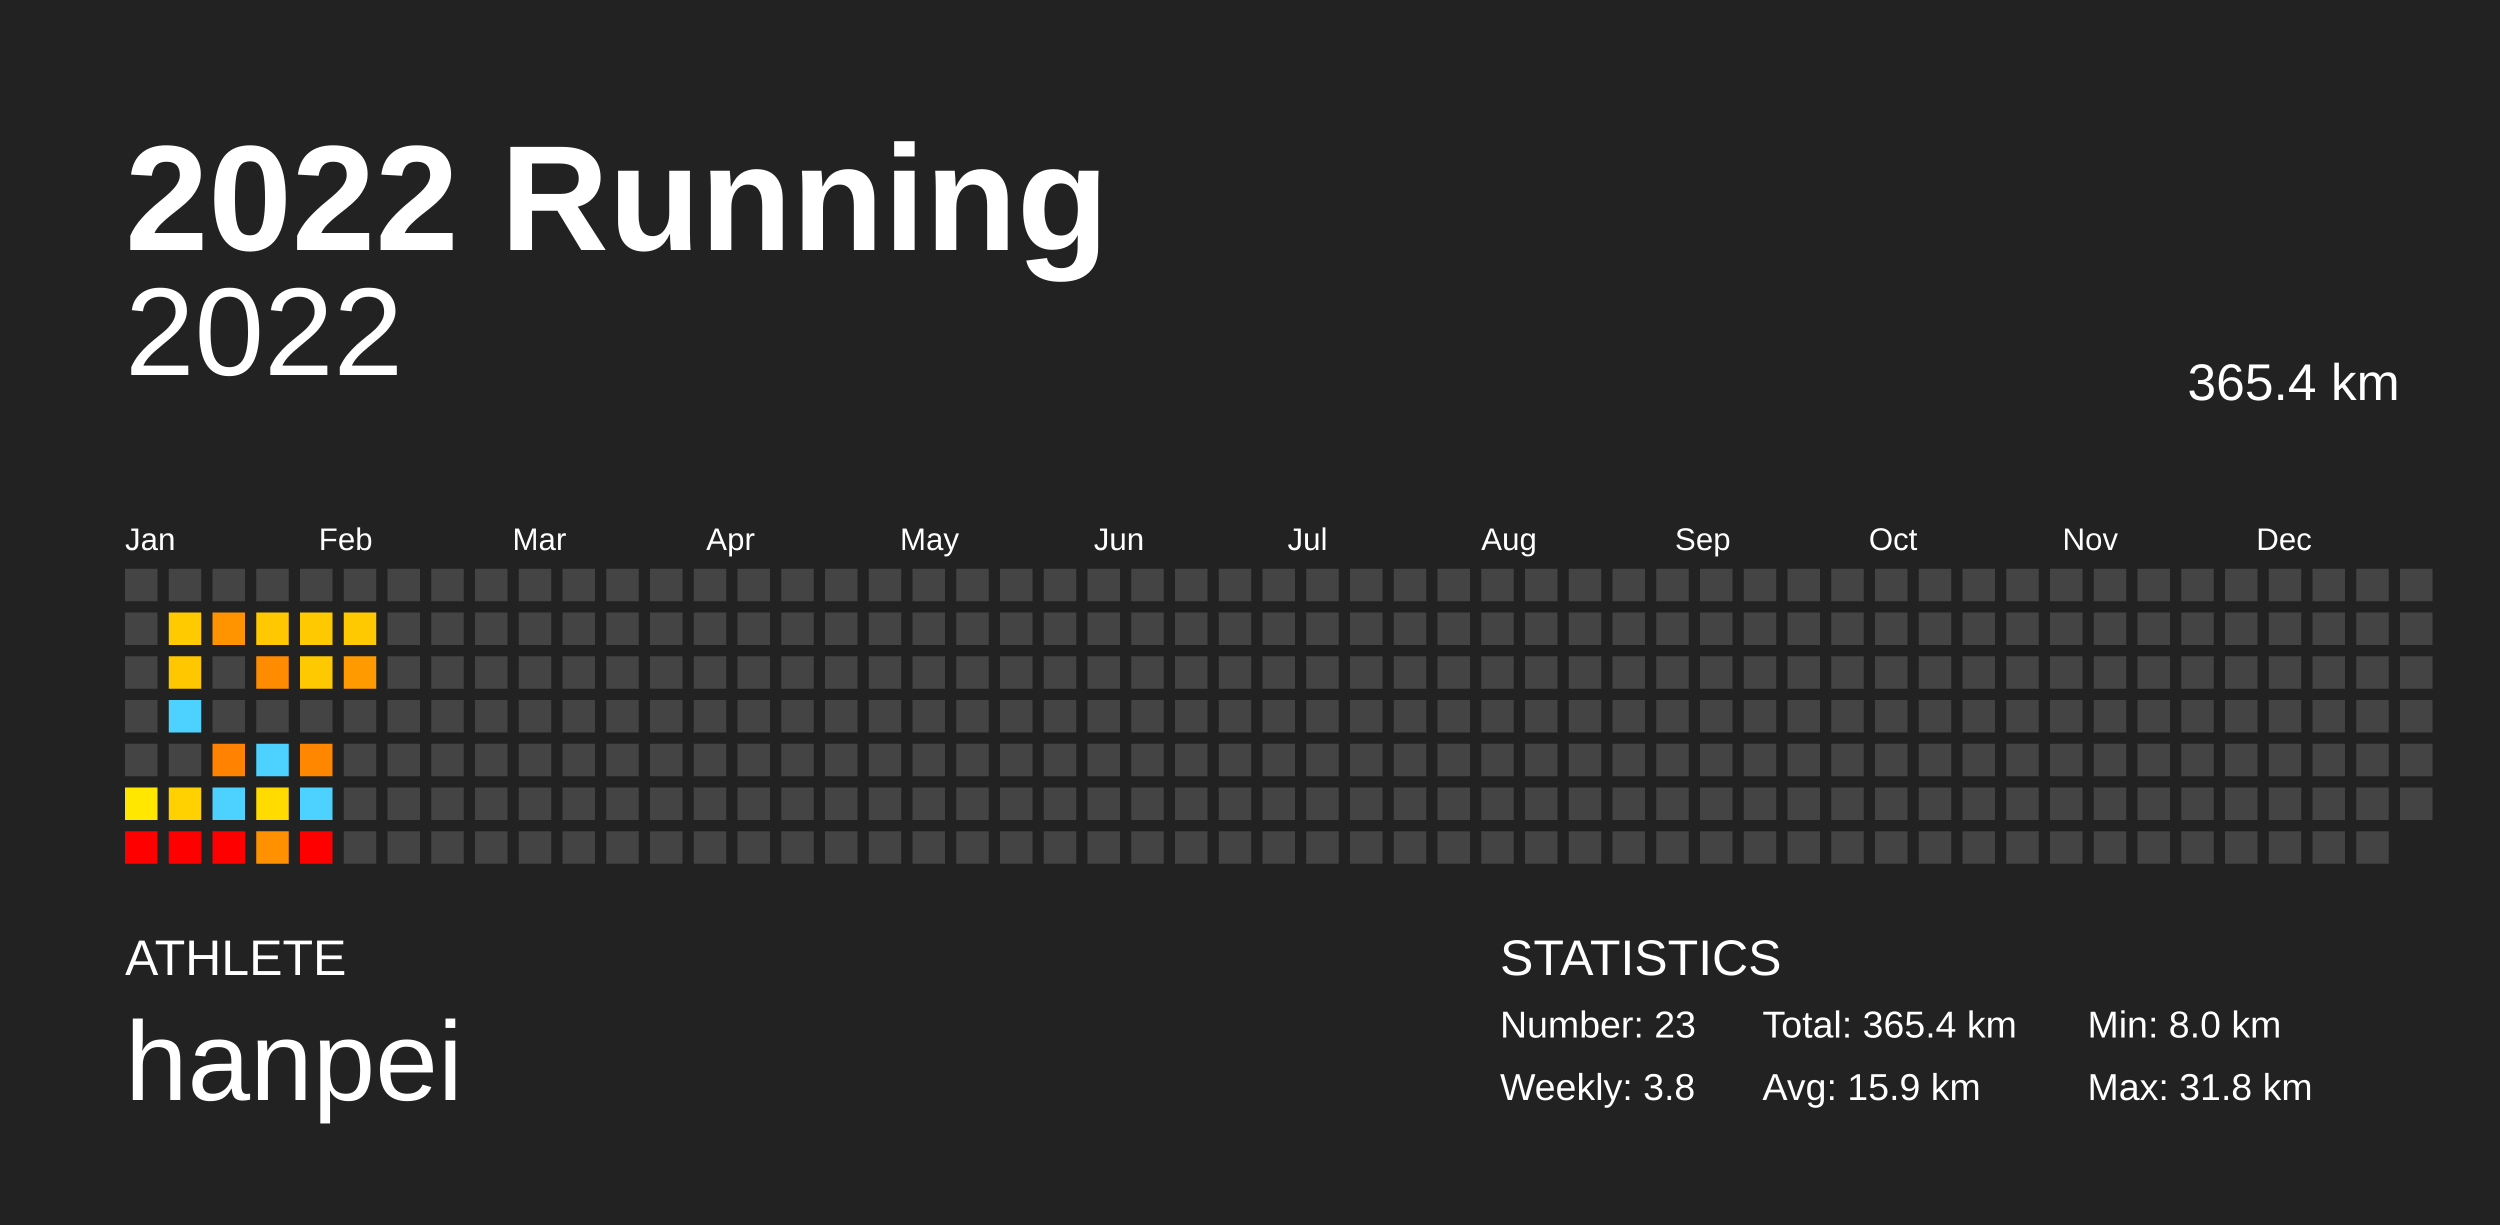
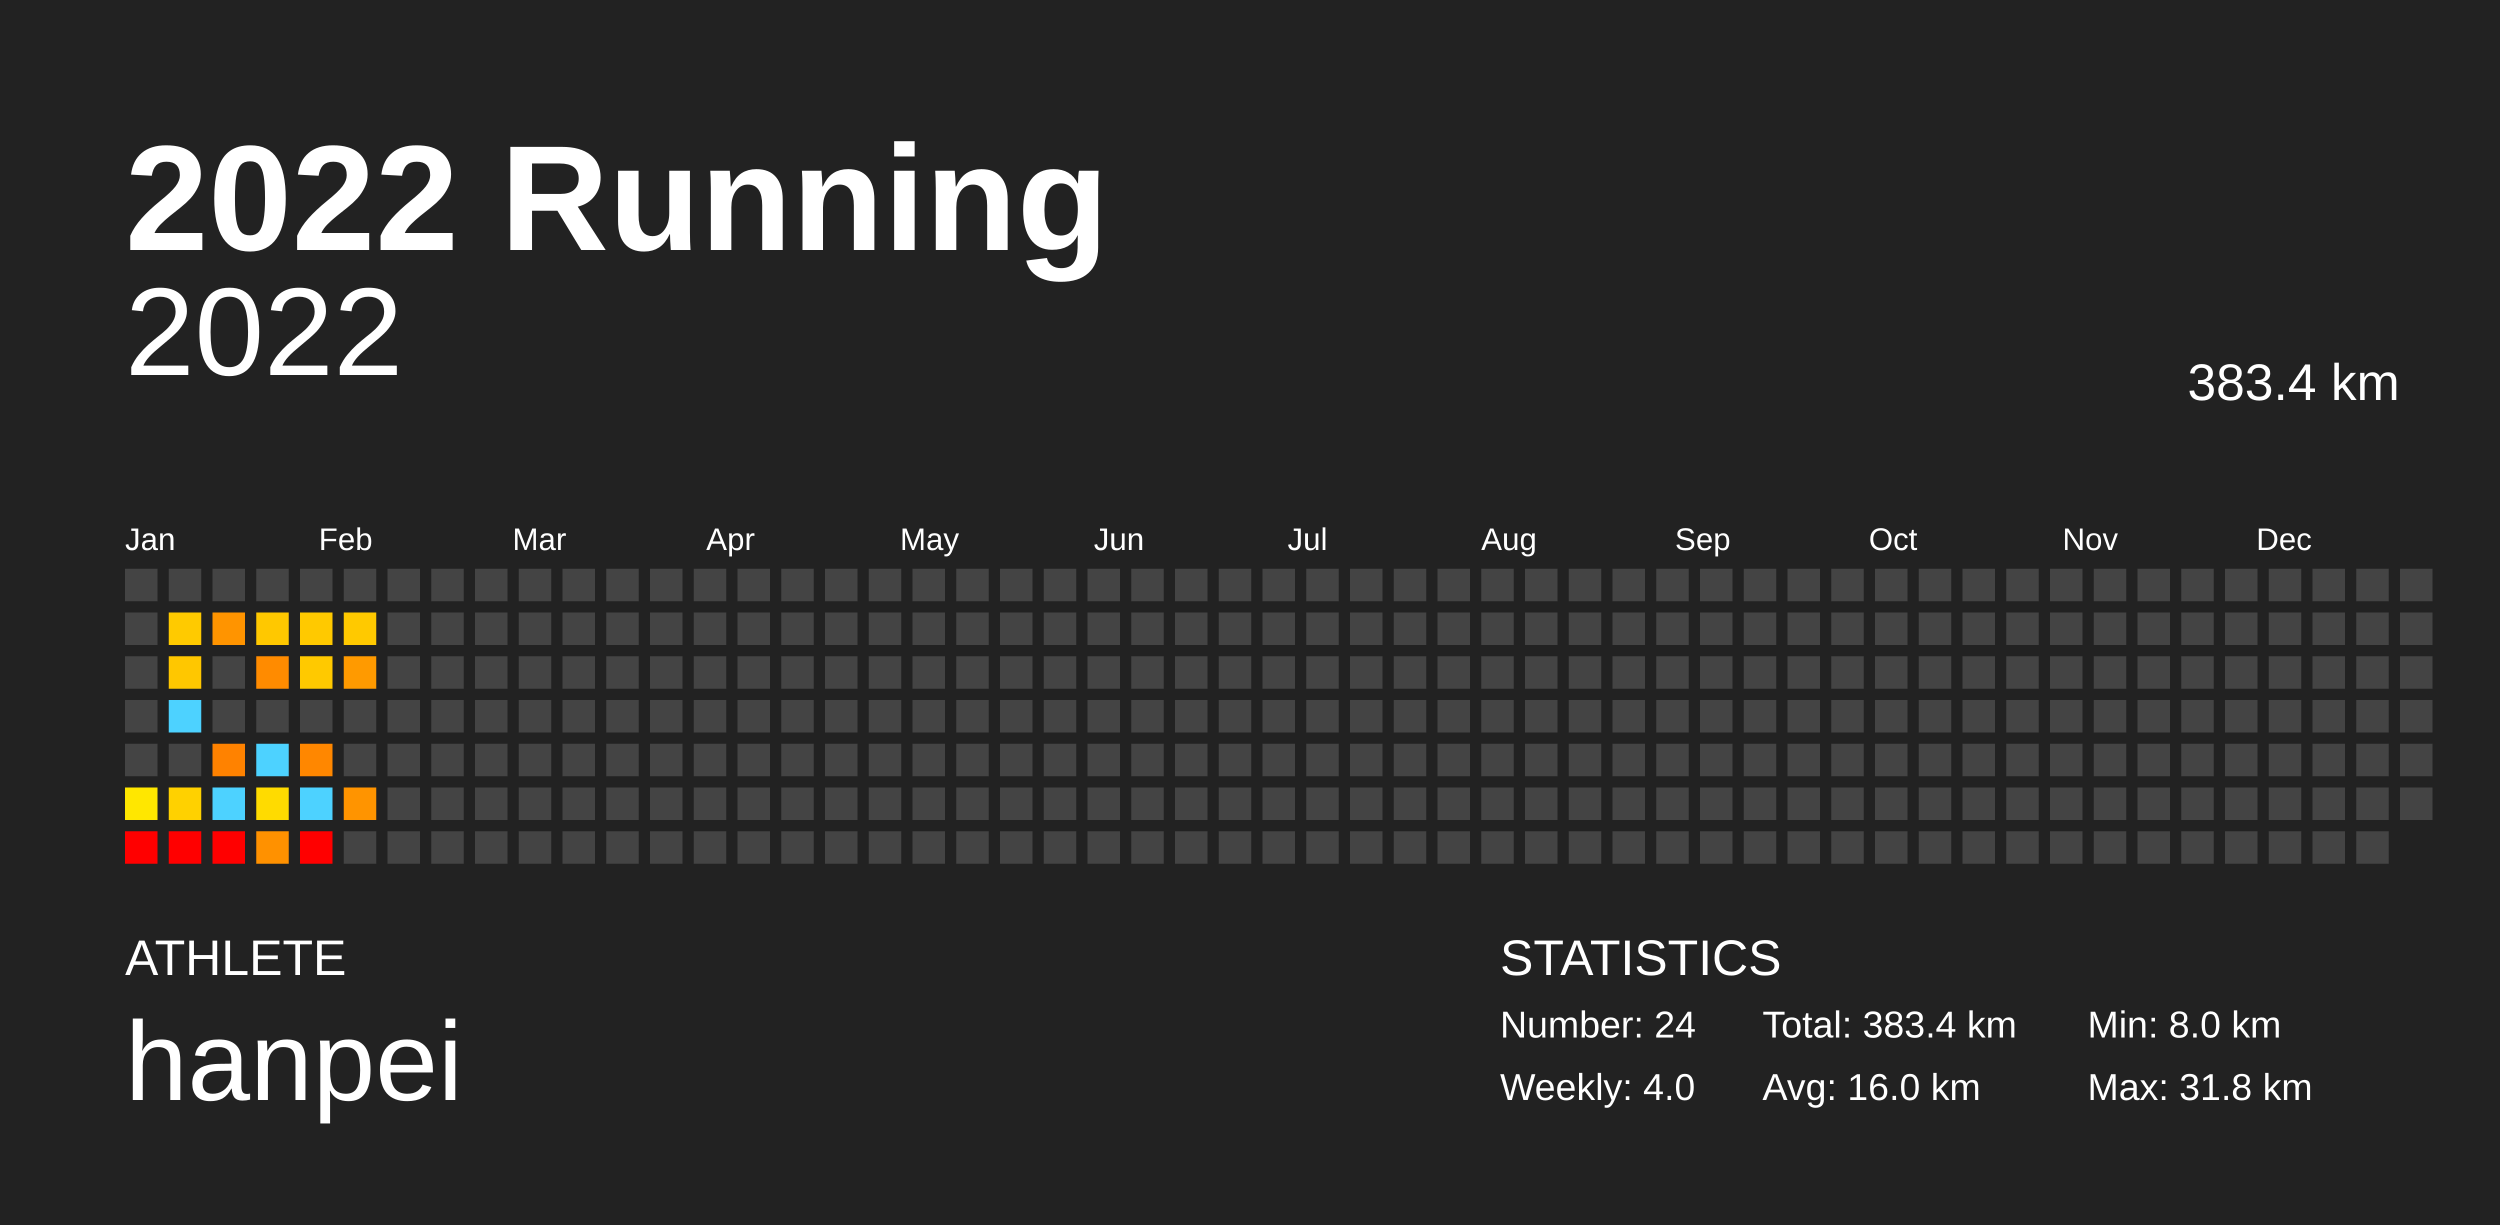
<svg xmlns="http://www.w3.org/2000/svg" baseProfile="full" height="98mm" version="1.1" viewBox="0,0,200,98" width="200mm">
  <defs />
  <rect fill="#222222" height="98" width="200" x="0" y="0" />
  <text fill="#FFFFFF" style="font-size:12px; font-family:Arial; font-weight:bold;" x="10" y="20">2022 Running</text>
  <text fill="#FFFFFF" style="font-size:4px; font-family:Arial" x="10" y="78">ATHLETE</text>
  <text fill="#FFFFFF" style="font-size:9px; font-family:Arial" x="10" y="88">hanpei</text>
  <text fill="#FFFFFF" style="font-size:4px; font-family:Arial" x="120" y="78">STATISTICS</text>
-   <text fill="#FFFFFF" style="font-size:3px; font-family:Arial" x="120" y="83">Number: 23</text>
-   <text fill="#FFFFFF" style="font-size:3px; font-family:Arial" x="120" y="88">Weekly: 3.8</text>
-   <text fill="#FFFFFF" style="font-size:3px; font-family:Arial" x="141" y="83">Total: 365.4 km</text>
-   <text fill="#FFFFFF" style="font-size:3px; font-family:Arial" x="141" y="88">Avg: 15.9 km</text>
+   <text fill="#FFFFFF" style="font-size:3px; font-family:Arial" x="120" y="83">Number: 24</text>
+   <text fill="#FFFFFF" style="font-size:3px; font-family:Arial" x="120" y="88">Weekly: 4.0</text>
+   <text fill="#FFFFFF" style="font-size:3px; font-family:Arial" x="141" y="83">Total: 383.4 km</text>
+   <text fill="#FFFFFF" style="font-size:3px; font-family:Arial" x="141" y="88">Avg: 16.0 km</text>
  <text fill="#FFFFFF" style="font-size:3px; font-family:Arial" x="167" y="83">Min: 8.0 km</text>
  <text fill="#FFFFFF" style="font-size:3px; font-family:Arial" x="167" y="88">Max: 31.8 km</text>
  <text alignment-baseline="hanging" fill="#FFFFFF" style="font-size:10.0px; font-family:Arial;" x="10" y="30">2022</text>
-   <text alignment-baseline="hanging" fill="#FFFFFF" style="font-size:4.125px; font-family:Arial;" x="175" y="32">365.4 km</text>
+   <text alignment-baseline="hanging" fill="#FFFFFF" style="font-size:4.125px; font-family:Arial;" x="175" y="32">383.4 km</text>
  <text fill="#FFFFFF" style="font-size:2.5px; font-family:Arial" x="10.0" y="44">Jan</text>
  <text fill="#FFFFFF" style="font-size:2.5px; font-family:Arial" x="25.5" y="44">Feb</text>
  <text fill="#FFFFFF" style="font-size:2.5px; font-family:Arial" x="41.0" y="44">Mar</text>
  <text fill="#FFFFFF" style="font-size:2.5px; font-family:Arial" x="56.5" y="44">Apr</text>
  <text fill="#FFFFFF" style="font-size:2.5px; font-family:Arial" x="72.0" y="44">May</text>
  <text fill="#FFFFFF" style="font-size:2.5px; font-family:Arial" x="87.5" y="44">Jun</text>
  <text fill="#FFFFFF" style="font-size:2.5px; font-family:Arial" x="103.0" y="44">Jul</text>
  <text fill="#FFFFFF" style="font-size:2.5px; font-family:Arial" x="118.5" y="44">Aug</text>
  <text fill="#FFFFFF" style="font-size:2.5px; font-family:Arial" x="134.0" y="44">Sep</text>
  <text fill="#FFFFFF" style="font-size:2.5px; font-family:Arial" x="149.5" y="44">Oct</text>
  <text fill="#FFFFFF" style="font-size:2.5px; font-family:Arial" x="165.0" y="44">Nov</text>
  <text fill="#FFFFFF" style="font-size:2.5px; font-family:Arial" x="180.5" y="44">Dec</text>
  <rect fill="#444444" height="2.6" width="2.6" x="10.0" y="45.5" />
  <rect fill="#444444" height="2.6" width="2.6" x="10.0" y="49.0" />
  <rect fill="#444444" height="2.6" width="2.6" x="10.0" y="52.5" />
  <rect fill="#444444" height="2.6" width="2.6" x="10.0" y="56.0" />
  <rect fill="#444444" height="2.6" width="2.6" x="10.0" y="59.5" />
  <rect fill="#ffe700" height="2.6" width="2.6" x="10.0" y="63.0" />
  <rect fill="red" height="2.6" width="2.6" x="10.0" y="66.5" />
  <rect fill="#444444" height="2.6" width="2.6" x="13.5" y="45.5" />
  <rect fill="#ffca00" height="2.6" width="2.6" x="13.5" y="49.0" />
  <rect fill="#ffc700" height="2.6" width="2.6" x="13.5" y="52.5" />
  <rect fill="#4dd2ff" height="2.6" width="2.6" x="13.5" y="56.0" />
  <rect fill="#444444" height="2.6" width="2.6" x="13.5" y="59.5" />
  <rect fill="#ffd100" height="2.6" width="2.6" x="13.5" y="63.0" />
  <rect fill="red" height="2.6" width="2.6" x="13.5" y="66.5" />
  <rect fill="#444444" height="2.6" width="2.6" x="17.0" y="45.5" />
  <rect fill="#ff9400" height="2.6" width="2.6" x="17.0" y="49.0" />
  <rect fill="#444444" height="2.6" width="2.6" x="17.0" y="52.5" />
  <rect fill="#444444" height="2.6" width="2.6" x="17.0" y="56.0" />
  <rect fill="#ff8200" height="2.6" width="2.6" x="17.0" y="59.5" />
  <rect fill="#4dd2ff" height="2.6" width="2.6" x="17.0" y="63.0" />
  <rect fill="red" height="2.6" width="2.6" x="17.0" y="66.5" />
  <rect fill="#444444" height="2.6" width="2.6" x="20.5" y="45.5" />
  <rect fill="#ffc800" height="2.6" width="2.6" x="20.5" y="49.0" />
  <rect fill="#ff8b00" height="2.6" width="2.6" x="20.5" y="52.5" />
  <rect fill="#444444" height="2.6" width="2.6" x="20.5" y="56.0" />
  <rect fill="#4dd2ff" height="2.6" width="2.6" x="20.5" y="59.5" />
  <rect fill="#ffdb00" height="2.6" width="2.6" x="20.5" y="63.0" />
  <rect fill="#ff9100" height="2.6" width="2.6" x="20.5" y="66.5" />
  <rect fill="#444444" height="2.6" width="2.6" x="24.0" y="45.5" />
  <rect fill="#ffc900" height="2.6" width="2.6" x="24.0" y="49.0" />
  <rect fill="#ffc900" height="2.6" width="2.6" x="24.0" y="52.5" />
  <rect fill="#444444" height="2.6" width="2.6" x="24.0" y="56.0" />
  <rect fill="#ff8700" height="2.6" width="2.6" x="24.0" y="59.5" />
  <rect fill="#4dd2ff" height="2.6" width="2.6" x="24.0" y="63.0" />
  <rect fill="red" height="2.6" width="2.6" x="24.0" y="66.5" />
  <rect fill="#444444" height="2.6" width="2.6" x="27.5" y="45.5" />
  <rect fill="#ffc900" height="2.6" width="2.6" x="27.5" y="49.0" />
  <rect fill="#ff9a00" height="2.6" width="2.6" x="27.5" y="52.5" />
  <rect fill="#444444" height="2.6" width="2.6" x="27.5" y="56.0" />
  <rect fill="#444444" height="2.6" width="2.6" x="27.5" y="59.5" />
-   <rect fill="#444444" height="2.6" width="2.6" x="27.5" y="63.0" />
+   <rect fill="#ff9400" height="2.6" width="2.6" x="27.5" y="63.0" />
  <rect fill="#444444" height="2.6" width="2.6" x="27.5" y="66.5" />
  <rect fill="#444444" height="2.6" width="2.6" x="31.0" y="45.5" />
  <rect fill="#444444" height="2.6" width="2.6" x="31.0" y="49.0" />
  <rect fill="#444444" height="2.6" width="2.6" x="31.0" y="52.5" />
  <rect fill="#444444" height="2.6" width="2.6" x="31.0" y="56.0" />
  <rect fill="#444444" height="2.6" width="2.6" x="31.0" y="59.5" />
  <rect fill="#444444" height="2.6" width="2.6" x="31.0" y="63.0" />
  <rect fill="#444444" height="2.6" width="2.6" x="31.0" y="66.5" />
  <rect fill="#444444" height="2.6" width="2.6" x="34.5" y="45.5" />
  <rect fill="#444444" height="2.6" width="2.6" x="34.5" y="49.0" />
  <rect fill="#444444" height="2.6" width="2.6" x="34.5" y="52.5" />
  <rect fill="#444444" height="2.6" width="2.6" x="34.5" y="56.0" />
  <rect fill="#444444" height="2.6" width="2.6" x="34.5" y="59.5" />
  <rect fill="#444444" height="2.6" width="2.6" x="34.5" y="63.0" />
  <rect fill="#444444" height="2.6" width="2.6" x="34.5" y="66.5" />
  <rect fill="#444444" height="2.6" width="2.6" x="38.0" y="45.5" />
  <rect fill="#444444" height="2.6" width="2.6" x="38.0" y="49.0" />
  <rect fill="#444444" height="2.6" width="2.6" x="38.0" y="52.5" />
  <rect fill="#444444" height="2.6" width="2.6" x="38.0" y="56.0" />
  <rect fill="#444444" height="2.6" width="2.6" x="38.0" y="59.5" />
  <rect fill="#444444" height="2.6" width="2.6" x="38.0" y="63.0" />
  <rect fill="#444444" height="2.6" width="2.6" x="38.0" y="66.5" />
  <rect fill="#444444" height="2.6" width="2.6" x="41.5" y="45.5" />
  <rect fill="#444444" height="2.6" width="2.6" x="41.5" y="49.0" />
  <rect fill="#444444" height="2.6" width="2.6" x="41.5" y="52.5" />
  <rect fill="#444444" height="2.6" width="2.6" x="41.5" y="56.0" />
  <rect fill="#444444" height="2.6" width="2.6" x="41.5" y="59.5" />
  <rect fill="#444444" height="2.6" width="2.6" x="41.5" y="63.0" />
  <rect fill="#444444" height="2.6" width="2.6" x="41.5" y="66.5" />
  <rect fill="#444444" height="2.6" width="2.6" x="45.0" y="45.5" />
  <rect fill="#444444" height="2.6" width="2.6" x="45.0" y="49.0" />
  <rect fill="#444444" height="2.6" width="2.6" x="45.0" y="52.5" />
  <rect fill="#444444" height="2.6" width="2.6" x="45.0" y="56.0" />
  <rect fill="#444444" height="2.6" width="2.6" x="45.0" y="59.5" />
  <rect fill="#444444" height="2.6" width="2.6" x="45.0" y="63.0" />
  <rect fill="#444444" height="2.6" width="2.6" x="45.0" y="66.5" />
  <rect fill="#444444" height="2.6" width="2.6" x="48.5" y="45.5" />
  <rect fill="#444444" height="2.6" width="2.6" x="48.5" y="49.0" />
  <rect fill="#444444" height="2.6" width="2.6" x="48.5" y="52.5" />
  <rect fill="#444444" height="2.6" width="2.6" x="48.5" y="56.0" />
  <rect fill="#444444" height="2.6" width="2.6" x="48.5" y="59.5" />
  <rect fill="#444444" height="2.6" width="2.6" x="48.5" y="63.0" />
  <rect fill="#444444" height="2.6" width="2.6" x="48.5" y="66.5" />
  <rect fill="#444444" height="2.6" width="2.6" x="52.0" y="45.5" />
  <rect fill="#444444" height="2.6" width="2.6" x="52.0" y="49.0" />
  <rect fill="#444444" height="2.6" width="2.6" x="52.0" y="52.5" />
  <rect fill="#444444" height="2.6" width="2.6" x="52.0" y="56.0" />
  <rect fill="#444444" height="2.6" width="2.6" x="52.0" y="59.5" />
  <rect fill="#444444" height="2.6" width="2.6" x="52.0" y="63.0" />
  <rect fill="#444444" height="2.6" width="2.6" x="52.0" y="66.5" />
  <rect fill="#444444" height="2.6" width="2.6" x="55.5" y="45.5" />
  <rect fill="#444444" height="2.6" width="2.6" x="55.5" y="49.0" />
  <rect fill="#444444" height="2.6" width="2.6" x="55.5" y="52.5" />
  <rect fill="#444444" height="2.6" width="2.6" x="55.5" y="56.0" />
  <rect fill="#444444" height="2.6" width="2.6" x="55.5" y="59.5" />
  <rect fill="#444444" height="2.6" width="2.6" x="55.5" y="63.0" />
  <rect fill="#444444" height="2.6" width="2.6" x="55.5" y="66.5" />
  <rect fill="#444444" height="2.6" width="2.6" x="59.0" y="45.5" />
  <rect fill="#444444" height="2.6" width="2.6" x="59.0" y="49.0" />
  <rect fill="#444444" height="2.6" width="2.6" x="59.0" y="52.5" />
  <rect fill="#444444" height="2.6" width="2.6" x="59.0" y="56.0" />
  <rect fill="#444444" height="2.6" width="2.6" x="59.0" y="59.5" />
  <rect fill="#444444" height="2.6" width="2.6" x="59.0" y="63.0" />
  <rect fill="#444444" height="2.6" width="2.6" x="59.0" y="66.5" />
  <rect fill="#444444" height="2.6" width="2.6" x="62.5" y="45.5" />
  <rect fill="#444444" height="2.6" width="2.6" x="62.5" y="49.0" />
  <rect fill="#444444" height="2.6" width="2.6" x="62.5" y="52.5" />
  <rect fill="#444444" height="2.6" width="2.6" x="62.5" y="56.0" />
  <rect fill="#444444" height="2.6" width="2.6" x="62.5" y="59.5" />
  <rect fill="#444444" height="2.6" width="2.6" x="62.5" y="63.0" />
  <rect fill="#444444" height="2.6" width="2.6" x="62.5" y="66.5" />
  <rect fill="#444444" height="2.6" width="2.6" x="66.0" y="45.5" />
  <rect fill="#444444" height="2.6" width="2.6" x="66.0" y="49.0" />
  <rect fill="#444444" height="2.6" width="2.6" x="66.0" y="52.5" />
  <rect fill="#444444" height="2.6" width="2.6" x="66.0" y="56.0" />
  <rect fill="#444444" height="2.6" width="2.6" x="66.0" y="59.5" />
  <rect fill="#444444" height="2.6" width="2.6" x="66.0" y="63.0" />
  <rect fill="#444444" height="2.6" width="2.6" x="66.0" y="66.5" />
  <rect fill="#444444" height="2.6" width="2.6" x="69.5" y="45.5" />
  <rect fill="#444444" height="2.6" width="2.6" x="69.5" y="49.0" />
  <rect fill="#444444" height="2.6" width="2.6" x="69.5" y="52.5" />
  <rect fill="#444444" height="2.6" width="2.6" x="69.5" y="56.0" />
  <rect fill="#444444" height="2.6" width="2.6" x="69.5" y="59.5" />
  <rect fill="#444444" height="2.6" width="2.6" x="69.5" y="63.0" />
  <rect fill="#444444" height="2.6" width="2.6" x="69.5" y="66.5" />
  <rect fill="#444444" height="2.6" width="2.6" x="73.0" y="45.5" />
  <rect fill="#444444" height="2.6" width="2.6" x="73.0" y="49.0" />
  <rect fill="#444444" height="2.6" width="2.6" x="73.0" y="52.5" />
  <rect fill="#444444" height="2.6" width="2.6" x="73.0" y="56.0" />
  <rect fill="#444444" height="2.6" width="2.6" x="73.0" y="59.5" />
  <rect fill="#444444" height="2.6" width="2.6" x="73.0" y="63.0" />
  <rect fill="#444444" height="2.6" width="2.6" x="73.0" y="66.5" />
  <rect fill="#444444" height="2.6" width="2.6" x="76.5" y="45.5" />
  <rect fill="#444444" height="2.6" width="2.6" x="76.5" y="49.0" />
  <rect fill="#444444" height="2.6" width="2.6" x="76.5" y="52.5" />
  <rect fill="#444444" height="2.6" width="2.6" x="76.5" y="56.0" />
  <rect fill="#444444" height="2.6" width="2.6" x="76.5" y="59.5" />
  <rect fill="#444444" height="2.6" width="2.6" x="76.5" y="63.0" />
  <rect fill="#444444" height="2.6" width="2.6" x="76.5" y="66.5" />
  <rect fill="#444444" height="2.6" width="2.6" x="80.0" y="45.5" />
  <rect fill="#444444" height="2.6" width="2.6" x="80.0" y="49.0" />
  <rect fill="#444444" height="2.6" width="2.6" x="80.0" y="52.5" />
  <rect fill="#444444" height="2.6" width="2.6" x="80.0" y="56.0" />
  <rect fill="#444444" height="2.6" width="2.6" x="80.0" y="59.5" />
  <rect fill="#444444" height="2.6" width="2.6" x="80.0" y="63.0" />
  <rect fill="#444444" height="2.6" width="2.6" x="80.0" y="66.5" />
  <rect fill="#444444" height="2.6" width="2.6" x="83.5" y="45.5" />
  <rect fill="#444444" height="2.6" width="2.6" x="83.5" y="49.0" />
  <rect fill="#444444" height="2.6" width="2.6" x="83.5" y="52.5" />
  <rect fill="#444444" height="2.6" width="2.6" x="83.5" y="56.0" />
  <rect fill="#444444" height="2.6" width="2.6" x="83.5" y="59.5" />
  <rect fill="#444444" height="2.6" width="2.6" x="83.5" y="63.0" />
  <rect fill="#444444" height="2.6" width="2.6" x="83.5" y="66.5" />
  <rect fill="#444444" height="2.6" width="2.6" x="87.0" y="45.5" />
  <rect fill="#444444" height="2.6" width="2.6" x="87.0" y="49.0" />
  <rect fill="#444444" height="2.6" width="2.6" x="87.0" y="52.5" />
  <rect fill="#444444" height="2.6" width="2.6" x="87.0" y="56.0" />
  <rect fill="#444444" height="2.6" width="2.6" x="87.0" y="59.5" />
  <rect fill="#444444" height="2.6" width="2.6" x="87.0" y="63.0" />
  <rect fill="#444444" height="2.6" width="2.6" x="87.0" y="66.5" />
  <rect fill="#444444" height="2.6" width="2.6" x="90.5" y="45.5" />
  <rect fill="#444444" height="2.6" width="2.6" x="90.5" y="49.0" />
  <rect fill="#444444" height="2.6" width="2.6" x="90.5" y="52.5" />
  <rect fill="#444444" height="2.6" width="2.6" x="90.5" y="56.0" />
  <rect fill="#444444" height="2.6" width="2.6" x="90.5" y="59.5" />
  <rect fill="#444444" height="2.6" width="2.6" x="90.5" y="63.0" />
  <rect fill="#444444" height="2.6" width="2.6" x="90.5" y="66.5" />
  <rect fill="#444444" height="2.6" width="2.6" x="94.0" y="45.5" />
  <rect fill="#444444" height="2.6" width="2.6" x="94.0" y="49.0" />
  <rect fill="#444444" height="2.6" width="2.6" x="94.0" y="52.5" />
  <rect fill="#444444" height="2.6" width="2.6" x="94.0" y="56.0" />
  <rect fill="#444444" height="2.6" width="2.6" x="94.0" y="59.5" />
  <rect fill="#444444" height="2.6" width="2.6" x="94.0" y="63.0" />
  <rect fill="#444444" height="2.6" width="2.6" x="94.0" y="66.5" />
  <rect fill="#444444" height="2.6" width="2.6" x="97.5" y="45.5" />
  <rect fill="#444444" height="2.6" width="2.6" x="97.5" y="49.0" />
  <rect fill="#444444" height="2.6" width="2.6" x="97.5" y="52.5" />
  <rect fill="#444444" height="2.6" width="2.6" x="97.5" y="56.0" />
  <rect fill="#444444" height="2.6" width="2.6" x="97.5" y="59.5" />
  <rect fill="#444444" height="2.6" width="2.6" x="97.5" y="63.0" />
  <rect fill="#444444" height="2.6" width="2.6" x="97.5" y="66.5" />
  <rect fill="#444444" height="2.6" width="2.6" x="101.0" y="45.5" />
  <rect fill="#444444" height="2.6" width="2.6" x="101.0" y="49.0" />
  <rect fill="#444444" height="2.6" width="2.6" x="101.0" y="52.5" />
  <rect fill="#444444" height="2.6" width="2.6" x="101.0" y="56.0" />
  <rect fill="#444444" height="2.6" width="2.6" x="101.0" y="59.5" />
  <rect fill="#444444" height="2.6" width="2.6" x="101.0" y="63.0" />
  <rect fill="#444444" height="2.6" width="2.6" x="101.0" y="66.5" />
  <rect fill="#444444" height="2.6" width="2.6" x="104.5" y="45.5" />
  <rect fill="#444444" height="2.6" width="2.6" x="104.5" y="49.0" />
  <rect fill="#444444" height="2.6" width="2.6" x="104.5" y="52.5" />
  <rect fill="#444444" height="2.6" width="2.6" x="104.5" y="56.0" />
  <rect fill="#444444" height="2.6" width="2.6" x="104.5" y="59.5" />
  <rect fill="#444444" height="2.6" width="2.6" x="104.5" y="63.0" />
  <rect fill="#444444" height="2.6" width="2.6" x="104.5" y="66.5" />
  <rect fill="#444444" height="2.6" width="2.6" x="108.0" y="45.5" />
  <rect fill="#444444" height="2.6" width="2.6" x="108.0" y="49.0" />
  <rect fill="#444444" height="2.6" width="2.6" x="108.0" y="52.5" />
  <rect fill="#444444" height="2.6" width="2.6" x="108.0" y="56.0" />
  <rect fill="#444444" height="2.6" width="2.6" x="108.0" y="59.5" />
  <rect fill="#444444" height="2.6" width="2.6" x="108.0" y="63.0" />
  <rect fill="#444444" height="2.6" width="2.6" x="108.0" y="66.5" />
  <rect fill="#444444" height="2.6" width="2.6" x="111.5" y="45.5" />
  <rect fill="#444444" height="2.6" width="2.6" x="111.5" y="49.0" />
  <rect fill="#444444" height="2.6" width="2.6" x="111.5" y="52.5" />
  <rect fill="#444444" height="2.6" width="2.6" x="111.5" y="56.0" />
  <rect fill="#444444" height="2.6" width="2.6" x="111.5" y="59.5" />
  <rect fill="#444444" height="2.6" width="2.6" x="111.5" y="63.0" />
  <rect fill="#444444" height="2.6" width="2.6" x="111.5" y="66.5" />
  <rect fill="#444444" height="2.6" width="2.6" x="115.0" y="45.5" />
  <rect fill="#444444" height="2.6" width="2.6" x="115.0" y="49.0" />
  <rect fill="#444444" height="2.6" width="2.6" x="115.0" y="52.5" />
  <rect fill="#444444" height="2.6" width="2.6" x="115.0" y="56.0" />
  <rect fill="#444444" height="2.6" width="2.6" x="115.0" y="59.5" />
  <rect fill="#444444" height="2.6" width="2.6" x="115.0" y="63.0" />
  <rect fill="#444444" height="2.6" width="2.6" x="115.0" y="66.5" />
  <rect fill="#444444" height="2.6" width="2.6" x="118.5" y="45.5" />
  <rect fill="#444444" height="2.6" width="2.6" x="118.5" y="49.0" />
  <rect fill="#444444" height="2.6" width="2.6" x="118.5" y="52.5" />
  <rect fill="#444444" height="2.6" width="2.6" x="118.5" y="56.0" />
  <rect fill="#444444" height="2.6" width="2.6" x="118.5" y="59.5" />
  <rect fill="#444444" height="2.6" width="2.6" x="118.5" y="63.0" />
  <rect fill="#444444" height="2.6" width="2.6" x="118.5" y="66.5" />
  <rect fill="#444444" height="2.6" width="2.6" x="122.0" y="45.5" />
  <rect fill="#444444" height="2.6" width="2.6" x="122.0" y="49.0" />
  <rect fill="#444444" height="2.6" width="2.6" x="122.0" y="52.5" />
  <rect fill="#444444" height="2.6" width="2.6" x="122.0" y="56.0" />
  <rect fill="#444444" height="2.6" width="2.6" x="122.0" y="59.5" />
  <rect fill="#444444" height="2.6" width="2.6" x="122.0" y="63.0" />
  <rect fill="#444444" height="2.6" width="2.6" x="122.0" y="66.5" />
  <rect fill="#444444" height="2.6" width="2.6" x="125.5" y="45.5" />
  <rect fill="#444444" height="2.6" width="2.6" x="125.5" y="49.0" />
  <rect fill="#444444" height="2.6" width="2.6" x="125.5" y="52.5" />
  <rect fill="#444444" height="2.6" width="2.6" x="125.5" y="56.0" />
  <rect fill="#444444" height="2.6" width="2.6" x="125.5" y="59.5" />
  <rect fill="#444444" height="2.6" width="2.6" x="125.5" y="63.0" />
  <rect fill="#444444" height="2.6" width="2.6" x="125.5" y="66.5" />
  <rect fill="#444444" height="2.6" width="2.6" x="129.0" y="45.5" />
  <rect fill="#444444" height="2.6" width="2.6" x="129.0" y="49.0" />
  <rect fill="#444444" height="2.6" width="2.6" x="129.0" y="52.5" />
  <rect fill="#444444" height="2.6" width="2.6" x="129.0" y="56.0" />
  <rect fill="#444444" height="2.6" width="2.6" x="129.0" y="59.5" />
  <rect fill="#444444" height="2.6" width="2.6" x="129.0" y="63.0" />
  <rect fill="#444444" height="2.6" width="2.6" x="129.0" y="66.5" />
  <rect fill="#444444" height="2.6" width="2.6" x="132.5" y="45.5" />
  <rect fill="#444444" height="2.6" width="2.6" x="132.5" y="49.0" />
  <rect fill="#444444" height="2.6" width="2.6" x="132.5" y="52.5" />
  <rect fill="#444444" height="2.6" width="2.6" x="132.5" y="56.0" />
  <rect fill="#444444" height="2.6" width="2.6" x="132.5" y="59.5" />
  <rect fill="#444444" height="2.6" width="2.6" x="132.5" y="63.0" />
  <rect fill="#444444" height="2.6" width="2.6" x="132.5" y="66.5" />
  <rect fill="#444444" height="2.6" width="2.6" x="136.0" y="45.5" />
  <rect fill="#444444" height="2.6" width="2.6" x="136.0" y="49.0" />
  <rect fill="#444444" height="2.6" width="2.6" x="136.0" y="52.5" />
  <rect fill="#444444" height="2.6" width="2.6" x="136.0" y="56.0" />
  <rect fill="#444444" height="2.6" width="2.6" x="136.0" y="59.5" />
  <rect fill="#444444" height="2.6" width="2.6" x="136.0" y="63.0" />
  <rect fill="#444444" height="2.6" width="2.6" x="136.0" y="66.5" />
  <rect fill="#444444" height="2.6" width="2.6" x="139.5" y="45.5" />
  <rect fill="#444444" height="2.6" width="2.6" x="139.5" y="49.0" />
  <rect fill="#444444" height="2.6" width="2.6" x="139.5" y="52.5" />
  <rect fill="#444444" height="2.6" width="2.6" x="139.5" y="56.0" />
  <rect fill="#444444" height="2.6" width="2.6" x="139.5" y="59.5" />
  <rect fill="#444444" height="2.6" width="2.6" x="139.5" y="63.0" />
  <rect fill="#444444" height="2.6" width="2.6" x="139.5" y="66.5" />
  <rect fill="#444444" height="2.6" width="2.6" x="143.0" y="45.5" />
  <rect fill="#444444" height="2.6" width="2.6" x="143.0" y="49.0" />
  <rect fill="#444444" height="2.6" width="2.6" x="143.0" y="52.5" />
  <rect fill="#444444" height="2.6" width="2.6" x="143.0" y="56.0" />
  <rect fill="#444444" height="2.6" width="2.6" x="143.0" y="59.5" />
  <rect fill="#444444" height="2.6" width="2.6" x="143.0" y="63.0" />
  <rect fill="#444444" height="2.6" width="2.6" x="143.0" y="66.5" />
  <rect fill="#444444" height="2.6" width="2.6" x="146.5" y="45.5" />
  <rect fill="#444444" height="2.6" width="2.6" x="146.5" y="49.0" />
  <rect fill="#444444" height="2.6" width="2.6" x="146.5" y="52.5" />
  <rect fill="#444444" height="2.6" width="2.6" x="146.5" y="56.0" />
  <rect fill="#444444" height="2.6" width="2.6" x="146.5" y="59.5" />
  <rect fill="#444444" height="2.6" width="2.6" x="146.5" y="63.0" />
  <rect fill="#444444" height="2.6" width="2.6" x="146.5" y="66.5" />
  <rect fill="#444444" height="2.6" width="2.6" x="150.0" y="45.5" />
  <rect fill="#444444" height="2.6" width="2.6" x="150.0" y="49.0" />
  <rect fill="#444444" height="2.6" width="2.6" x="150.0" y="52.5" />
  <rect fill="#444444" height="2.6" width="2.6" x="150.0" y="56.0" />
  <rect fill="#444444" height="2.6" width="2.6" x="150.0" y="59.5" />
  <rect fill="#444444" height="2.6" width="2.6" x="150.0" y="63.0" />
  <rect fill="#444444" height="2.6" width="2.6" x="150.0" y="66.5" />
  <rect fill="#444444" height="2.6" width="2.6" x="153.5" y="45.5" />
  <rect fill="#444444" height="2.6" width="2.6" x="153.5" y="49.0" />
  <rect fill="#444444" height="2.6" width="2.6" x="153.5" y="52.5" />
  <rect fill="#444444" height="2.6" width="2.6" x="153.5" y="56.0" />
  <rect fill="#444444" height="2.6" width="2.6" x="153.5" y="59.5" />
  <rect fill="#444444" height="2.6" width="2.6" x="153.5" y="63.0" />
  <rect fill="#444444" height="2.6" width="2.6" x="153.5" y="66.5" />
  <rect fill="#444444" height="2.6" width="2.6" x="157.0" y="45.5" />
  <rect fill="#444444" height="2.6" width="2.6" x="157.0" y="49.0" />
  <rect fill="#444444" height="2.6" width="2.6" x="157.0" y="52.5" />
  <rect fill="#444444" height="2.6" width="2.6" x="157.0" y="56.0" />
  <rect fill="#444444" height="2.6" width="2.6" x="157.0" y="59.5" />
  <rect fill="#444444" height="2.6" width="2.6" x="157.0" y="63.0" />
  <rect fill="#444444" height="2.6" width="2.6" x="157.0" y="66.5" />
  <rect fill="#444444" height="2.6" width="2.6" x="160.5" y="45.5" />
  <rect fill="#444444" height="2.6" width="2.6" x="160.5" y="49.0" />
  <rect fill="#444444" height="2.6" width="2.6" x="160.5" y="52.5" />
  <rect fill="#444444" height="2.6" width="2.6" x="160.5" y="56.0" />
  <rect fill="#444444" height="2.6" width="2.6" x="160.5" y="59.5" />
  <rect fill="#444444" height="2.6" width="2.6" x="160.5" y="63.0" />
  <rect fill="#444444" height="2.6" width="2.6" x="160.5" y="66.5" />
  <rect fill="#444444" height="2.6" width="2.6" x="164.0" y="45.5" />
  <rect fill="#444444" height="2.6" width="2.6" x="164.0" y="49.0" />
  <rect fill="#444444" height="2.6" width="2.6" x="164.0" y="52.5" />
  <rect fill="#444444" height="2.6" width="2.6" x="164.0" y="56.0" />
  <rect fill="#444444" height="2.6" width="2.6" x="164.0" y="59.5" />
  <rect fill="#444444" height="2.6" width="2.6" x="164.0" y="63.0" />
  <rect fill="#444444" height="2.6" width="2.6" x="164.0" y="66.5" />
  <rect fill="#444444" height="2.6" width="2.6" x="167.5" y="45.5" />
  <rect fill="#444444" height="2.6" width="2.6" x="167.5" y="49.0" />
  <rect fill="#444444" height="2.6" width="2.6" x="167.5" y="52.5" />
  <rect fill="#444444" height="2.6" width="2.6" x="167.5" y="56.0" />
  <rect fill="#444444" height="2.6" width="2.6" x="167.5" y="59.5" />
  <rect fill="#444444" height="2.6" width="2.6" x="167.5" y="63.0" />
  <rect fill="#444444" height="2.6" width="2.6" x="167.5" y="66.5" />
  <rect fill="#444444" height="2.6" width="2.6" x="171.0" y="45.5" />
  <rect fill="#444444" height="2.6" width="2.6" x="171.0" y="49.0" />
  <rect fill="#444444" height="2.6" width="2.6" x="171.0" y="52.5" />
  <rect fill="#444444" height="2.6" width="2.6" x="171.0" y="56.0" />
  <rect fill="#444444" height="2.6" width="2.6" x="171.0" y="59.5" />
  <rect fill="#444444" height="2.6" width="2.6" x="171.0" y="63.0" />
  <rect fill="#444444" height="2.6" width="2.6" x="171.0" y="66.5" />
  <rect fill="#444444" height="2.6" width="2.6" x="174.5" y="45.5" />
  <rect fill="#444444" height="2.6" width="2.6" x="174.5" y="49.0" />
  <rect fill="#444444" height="2.6" width="2.6" x="174.5" y="52.5" />
  <rect fill="#444444" height="2.6" width="2.6" x="174.5" y="56.0" />
  <rect fill="#444444" height="2.6" width="2.6" x="174.5" y="59.5" />
  <rect fill="#444444" height="2.6" width="2.6" x="174.5" y="63.0" />
  <rect fill="#444444" height="2.6" width="2.6" x="174.5" y="66.5" />
  <rect fill="#444444" height="2.6" width="2.6" x="178.0" y="45.5" />
  <rect fill="#444444" height="2.6" width="2.6" x="178.0" y="49.0" />
  <rect fill="#444444" height="2.6" width="2.6" x="178.0" y="52.5" />
  <rect fill="#444444" height="2.6" width="2.6" x="178.0" y="56.0" />
  <rect fill="#444444" height="2.6" width="2.6" x="178.0" y="59.5" />
  <rect fill="#444444" height="2.6" width="2.6" x="178.0" y="63.0" />
  <rect fill="#444444" height="2.6" width="2.6" x="178.0" y="66.5" />
  <rect fill="#444444" height="2.6" width="2.6" x="181.5" y="45.5" />
  <rect fill="#444444" height="2.6" width="2.6" x="181.5" y="49.0" />
  <rect fill="#444444" height="2.6" width="2.6" x="181.5" y="52.5" />
  <rect fill="#444444" height="2.6" width="2.6" x="181.5" y="56.0" />
  <rect fill="#444444" height="2.6" width="2.6" x="181.5" y="59.5" />
  <rect fill="#444444" height="2.6" width="2.6" x="181.5" y="63.0" />
  <rect fill="#444444" height="2.6" width="2.6" x="181.5" y="66.5" />
  <rect fill="#444444" height="2.6" width="2.6" x="185.0" y="45.5" />
  <rect fill="#444444" height="2.6" width="2.6" x="185.0" y="49.0" />
  <rect fill="#444444" height="2.6" width="2.6" x="185.0" y="52.5" />
  <rect fill="#444444" height="2.6" width="2.6" x="185.0" y="56.0" />
  <rect fill="#444444" height="2.6" width="2.6" x="185.0" y="59.5" />
  <rect fill="#444444" height="2.6" width="2.6" x="185.0" y="63.0" />
  <rect fill="#444444" height="2.6" width="2.6" x="185.0" y="66.5" />
  <rect fill="#444444" height="2.6" width="2.6" x="188.5" y="45.5" />
  <rect fill="#444444" height="2.6" width="2.6" x="188.5" y="49.0" />
  <rect fill="#444444" height="2.6" width="2.6" x="188.5" y="52.5" />
  <rect fill="#444444" height="2.6" width="2.6" x="188.5" y="56.0" />
  <rect fill="#444444" height="2.6" width="2.6" x="188.5" y="59.5" />
  <rect fill="#444444" height="2.6" width="2.6" x="188.5" y="63.0" />
  <rect fill="#444444" height="2.6" width="2.6" x="188.5" y="66.5" />
  <rect fill="#444444" height="2.6" width="2.6" x="192.0" y="45.5" />
  <rect fill="#444444" height="2.6" width="2.6" x="192.0" y="49.0" />
  <rect fill="#444444" height="2.6" width="2.6" x="192.0" y="52.5" />
  <rect fill="#444444" height="2.6" width="2.6" x="192.0" y="56.0" />
  <rect fill="#444444" height="2.6" width="2.6" x="192.0" y="59.5" />
  <rect fill="#444444" height="2.6" width="2.6" x="192.0" y="63.0" />
</svg>
